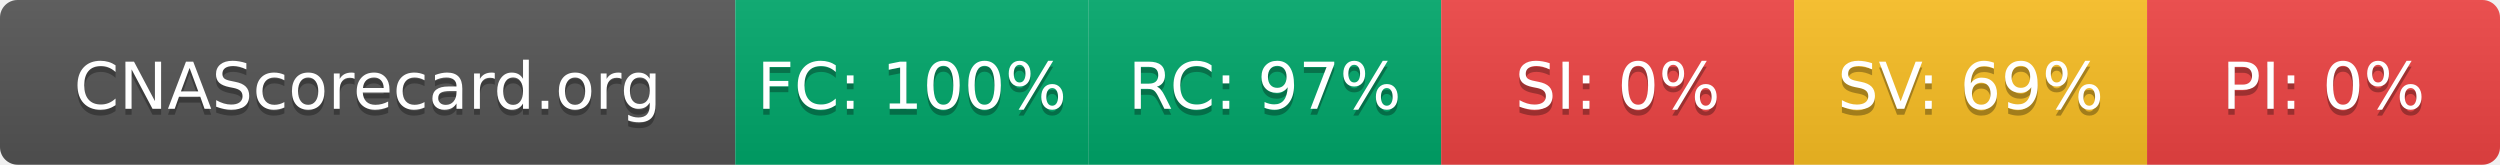
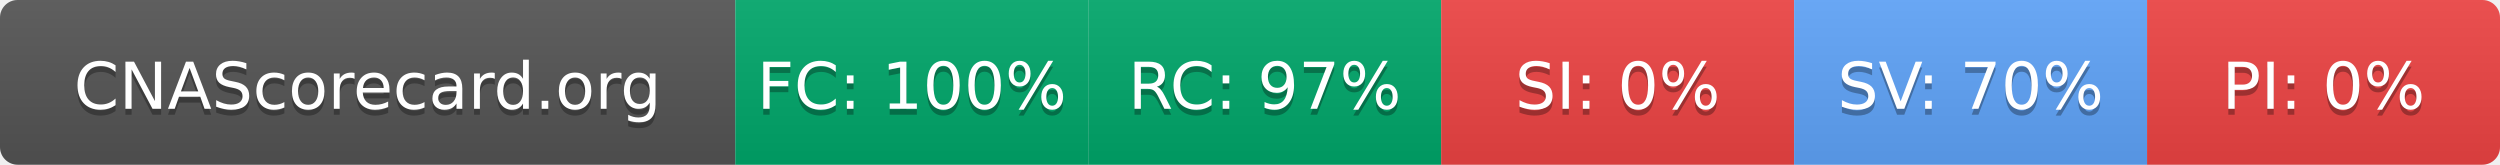
- <svg xmlns="http://www.w3.org/2000/svg" width="425" height="28" role="img" aria-label="CNAScorecard.org: FC:100% RC:97% SI:0% SV:69% PI:0%">
+ <svg xmlns="http://www.w3.org/2000/svg" width="425" height="28" role="img" aria-label="CNAScorecard.org: FC:100% RC:97% SI:0% SV:70% PI:0%">
  <linearGradient id="s" x2="0" y2="100%">
    <stop offset="0" stop-color="#bbb" stop-opacity=".1" />
    <stop offset="1" stop-opacity=".1" />
  </linearGradient>
  <clipPath id="r">
    <rect width="425" height="28" rx="3" fill="#fff" />
  </clipPath>
  <g clip-path="url(#r)">
    <rect width="125" height="28" fill="#555" />
    <rect x="125" width="60" height="28" fill="#00A86B" />
    <rect x="185" width="60" height="28" fill="#00A86B" />
    <rect x="245" width="60" height="28" fill="#EF4444" />
-     <rect x="305" width="60" height="28" fill="#FBBF24" />
+     <rect x="305" width="60" height="28" fill="#60A5FA" />
    <rect x="365" width="60" height="28" fill="#EF4444" />
    <rect width="425" height="28" fill="url(#s)" />
  </g>
  <g fill="#fff" text-anchor="middle" font-family="Verdana,Geneva,DejaVu Sans,sans-serif" text-rendering="geometricPrecision" font-size="110">
    <text aria-hidden="true" x="625" y="195" fill="#010101" fill-opacity=".3" transform="scale(.1)" textLength="1050">CNAScorecard.org</text>
    <text x="625" y="185" transform="scale(.1)" fill="#fff" textLength="1050">CNAScorecard.org</text>
    <text aria-hidden="true" x="1550" y="195" fill="#010101" fill-opacity=".3" transform="scale(.1)" textLength="440">FC: 100%</text>
    <text x="1550" y="185" transform="scale(.1)" fill="#fff" textLength="440">FC: 100%</text>
    <text aria-hidden="true" x="2150" y="195" fill="#010101" fill-opacity=".3" transform="scale(.1)" textLength="385">RC: 97%</text>
    <text x="2150" y="185" transform="scale(.1)" fill="#fff" textLength="385">RC: 97%</text>
    <text aria-hidden="true" x="2750" y="195" fill="#010101" fill-opacity=".3" transform="scale(.1)" textLength="330">SI: 0%</text>
    <text x="2750" y="185" transform="scale(.1)" fill="#fff" textLength="330">SI: 0%</text>
-     <text aria-hidden="true" x="3350" y="195" fill="#010101" fill-opacity=".3" transform="scale(.1)" textLength="385">SV: 69%</text>
-     <text x="3350" y="185" transform="scale(.1)" fill="#fff" textLength="385">SV: 69%</text>
+     <text aria-hidden="true" x="3350" y="195" fill="#010101" fill-opacity=".3" transform="scale(.1)" textLength="385">SV: 70%</text>
+     <text x="3350" y="185" transform="scale(.1)" fill="#fff" textLength="385">SV: 70%</text>
    <text aria-hidden="true" x="3950" y="195" fill="#010101" fill-opacity=".3" transform="scale(.1)" textLength="330">PI: 0%</text>
    <text x="3950" y="185" transform="scale(.1)" fill="#fff" textLength="330">PI: 0%</text>
  </g>
</svg>
